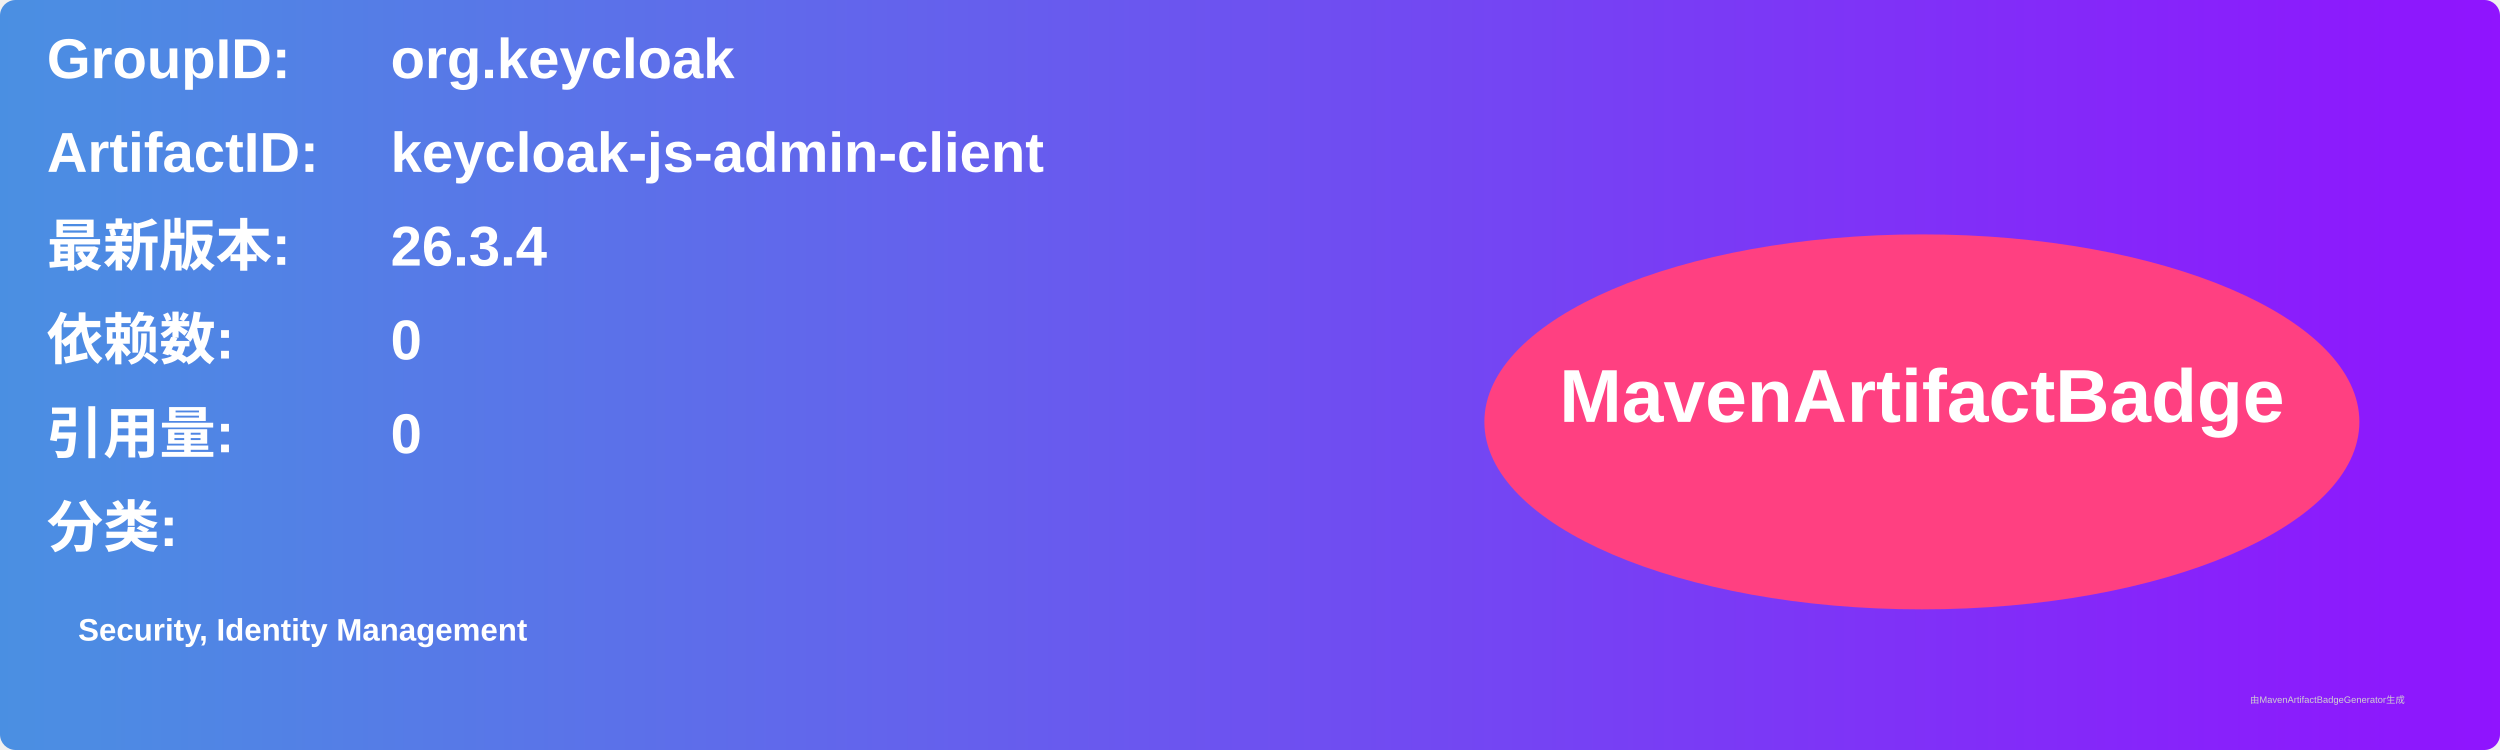
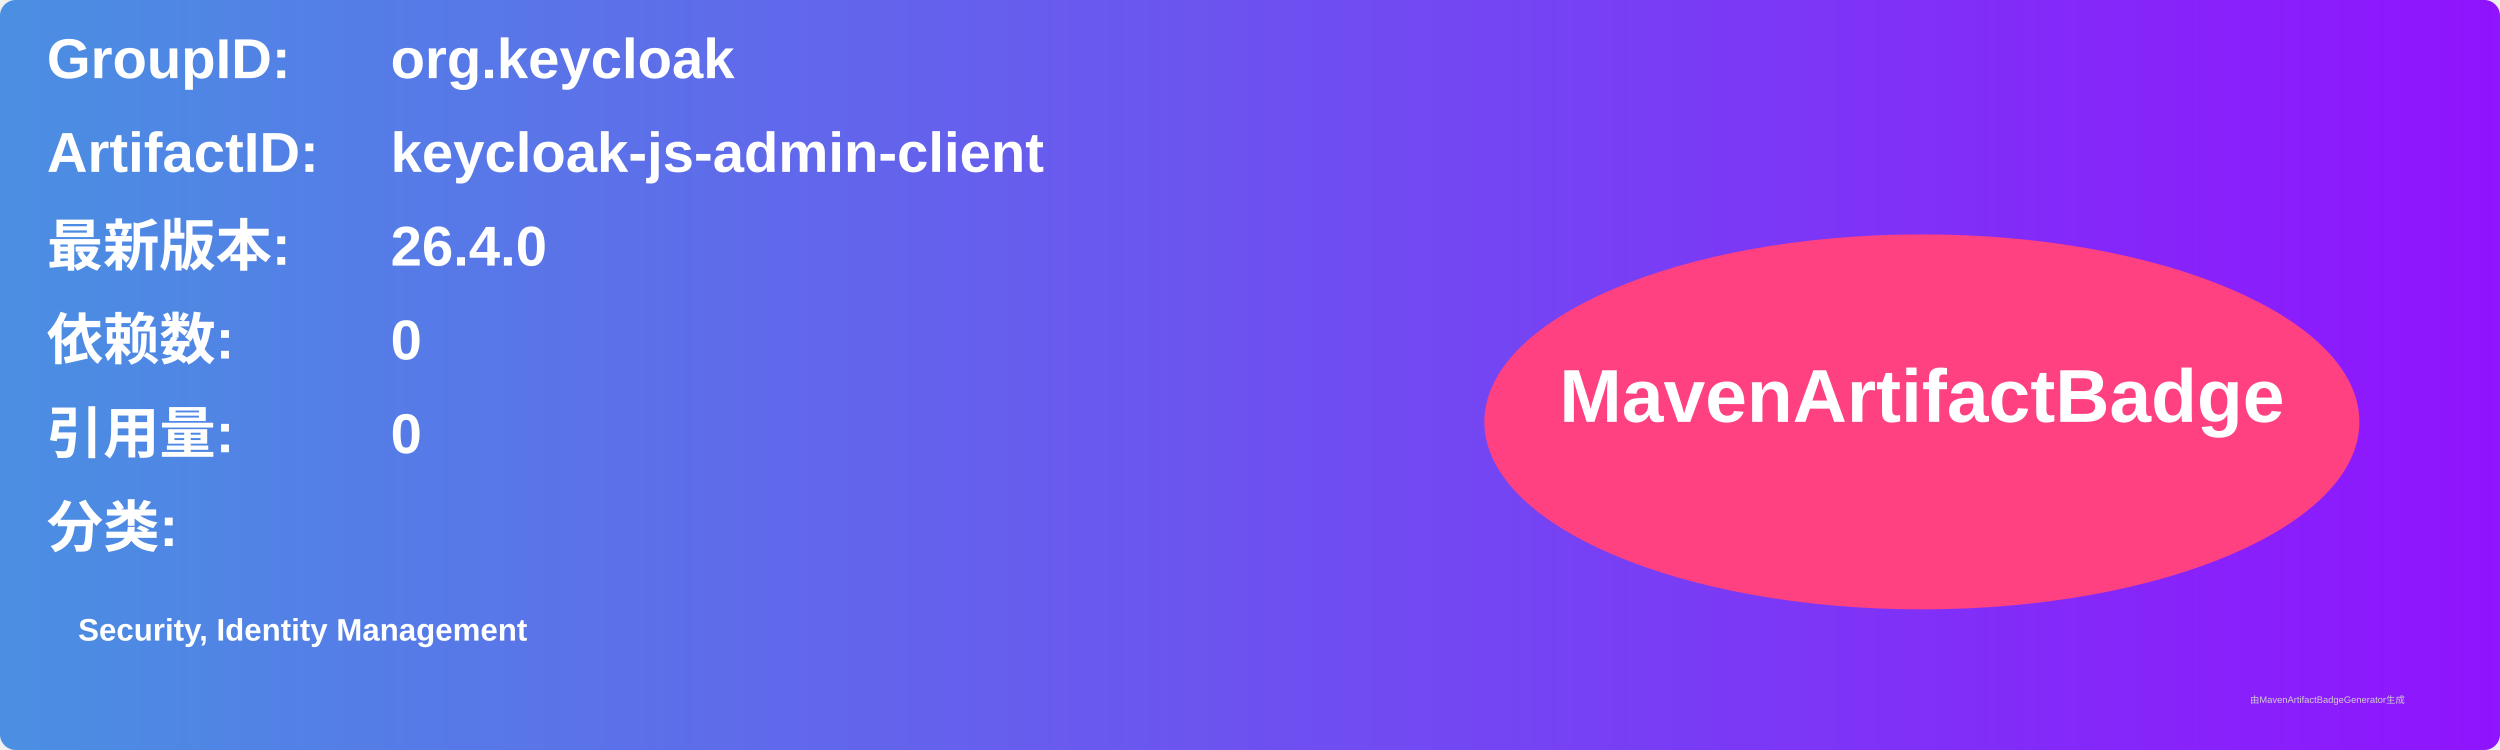
<svg xmlns="http://www.w3.org/2000/svg" width="800" height="240" viewBox="0 0 800 240">
  <linearGradient id="grad" x1="0%" y1="0%" x2="100%" y2="0%">
    <stop offset="0%" stop-color="#4a90e2" />
    <stop offset="100%" stop-color="#9013fe" />
  </linearGradient>
  <rect width="100%" height="100%" rx="5" ry="5" fill="url(#grad)" />
  <g transform="translate(15, 15)">
    <text x="0" y="10" font-family="Arial" font-size="18" fill="white" font-weight="bold" width="260">GroupID:</text>
    <text x="110" y="10" font-family="Arial" font-size="18" fill="white" font-weight="bold" width="460">org.keycloak</text>
    <text x="0" y="40" font-family="Arial" font-size="18" fill="white" font-weight="bold" width="260">ArtifactID:</text>
    <text x="110" y="40" font-family="Arial" font-size="18" fill="white" font-weight="bold" width="460">keycloak-js-admin-client</text>
    <text x="0" y="70" font-family="Arial" font-size="18" fill="white" font-weight="bold">最新版本:</text>
    <text x="110" y="70" font-family="Arial" font-size="18" fill="white" font-weight="bold">
-       <tspan font-weight="bold">26.3.4</tspan>
+       <tspan font-weight="bold">26.4.0</tspan>
    </text>
    <text x="0" y="100" font-family="Arial" font-size="18" fill="white" font-weight="bold">依赖数: </text>
    <text x="110" y="100" font-family="Arial" font-size="18" fill="white">
      <tspan font-weight="bold">0</tspan>
    </text>
    <text x="0" y="130" font-family="Arial" font-size="18" fill="white" font-weight="bold">引用量: </text>
    <text x="110" y="130" font-family="Arial" font-size="18" fill="white">
      <tspan font-weight="bold">0</tspan>
    </text>
    <text x="0" y="160" font-family="Arial" font-size="18" fill="white" font-weight="bold">分类:</text>
    <text x="10" y="190" font-family="Arial" font-size="10" fill="white">
      <tspan font-weight="bold">Security, Identity Management</tspan>
    </text>
    <ellipse cx="600" cy="120" rx="140" ry="60" fill="#ff4081" />
    <text x="600" y="120" text-anchor="middle" font-family="Arial" font-size="24" fill="white" font-weight="bold">MavenArtifactBadge</text>
  </g>
  <text x="720" y="225" font-family="Arial" font-size="3" fill="#d0d0d0">由MavenArtifactBadgeGenerator生成</text>
</svg>
